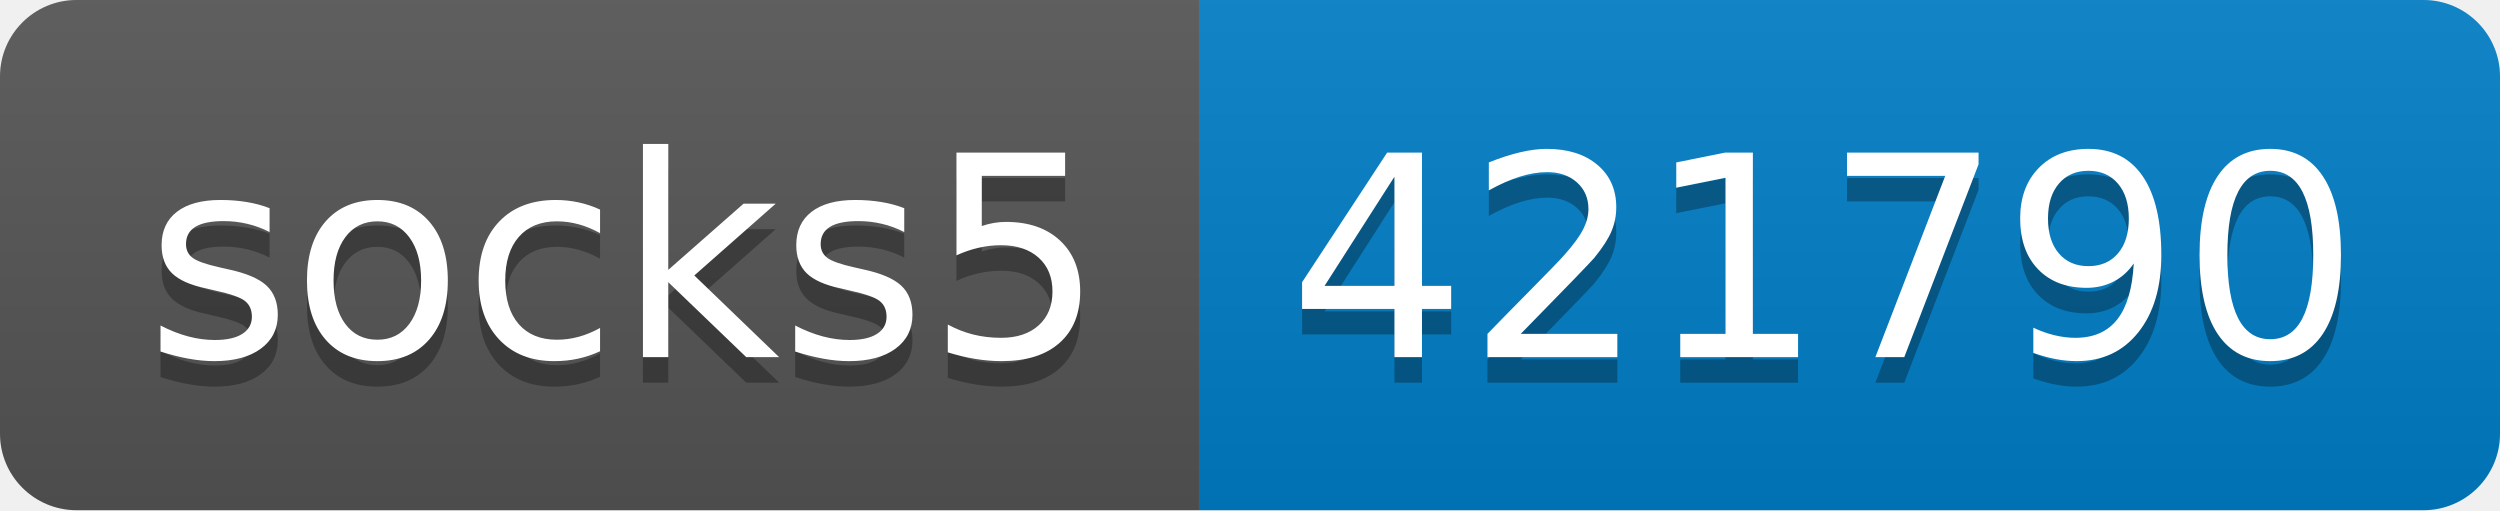
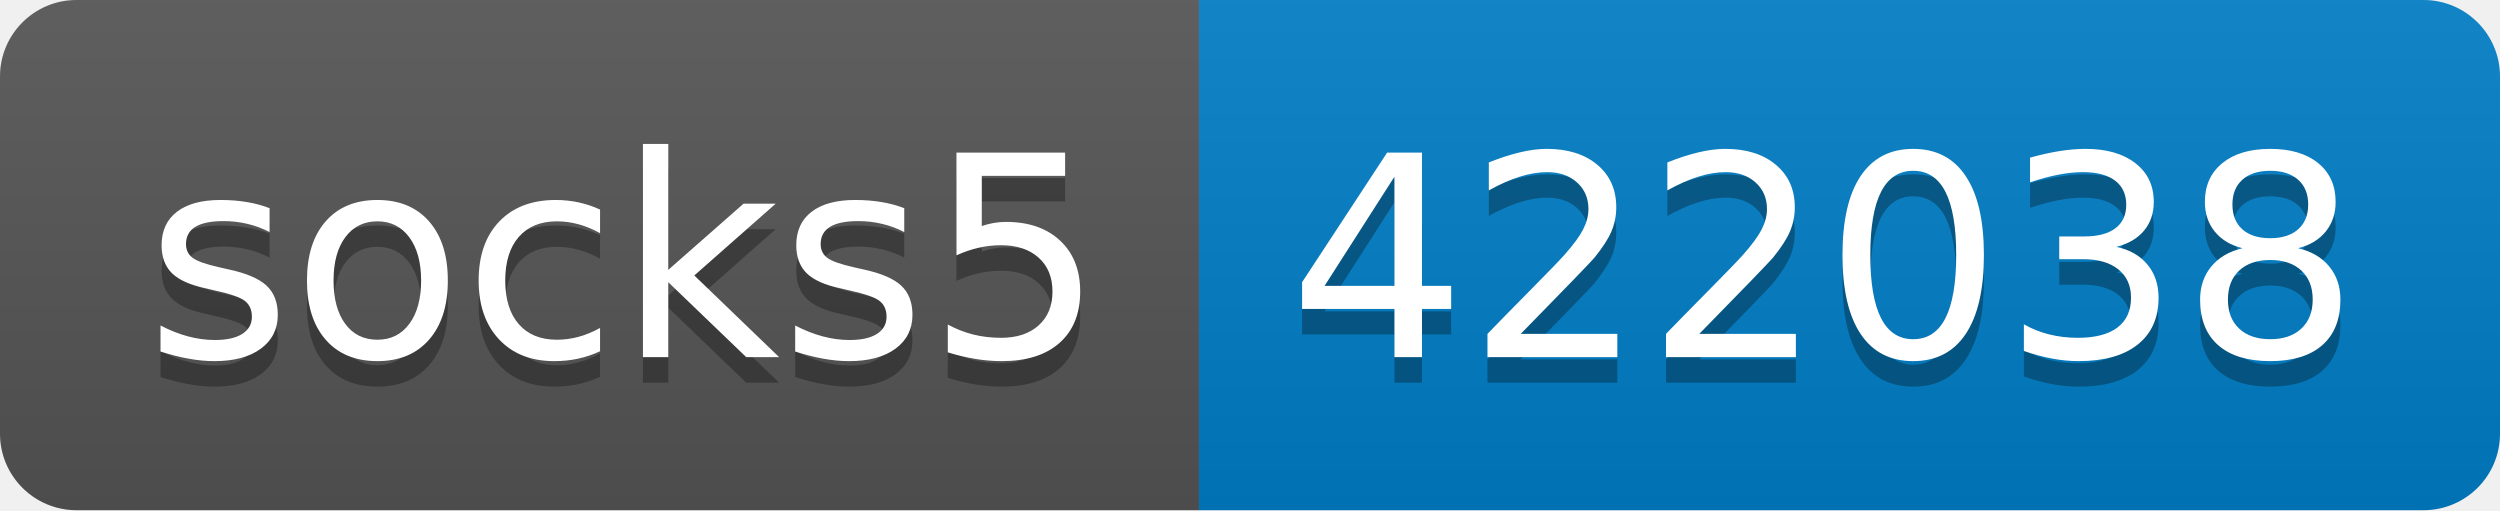
- <svg xmlns="http://www.w3.org/2000/svg" width="98" height="20" role="img" aria-label="socks5: 421790">
+ <svg xmlns="http://www.w3.org/2000/svg" width="98" height="20" role="img" aria-label="socks5: 422038">
  <linearGradient id="s" x2="0" y2="100%">
    <stop offset="0" stop-color="#bbb" stop-opacity=".1" />
    <stop offset="1" stop-opacity=".1" />
  </linearGradient>
  <clipPath id="r">
    <rect width="98" height="20" rx="3" fill="#fff" />
  </clipPath>
  <g clip-path="url(#r)">
    <rect width="47" height="20" fill="#555" />
    <rect x="47" width="51" height="20" fill="#007ec6" />
    <rect width="98" height="20" fill="url(#s)" />
  </g>
  <g fill="#fff" text-anchor="middle" font-family="Verdana,Geneva,DejaVu Sans,sans-serif" text-rendering="geometricPrecision" font-size="110">
    <text aria-hidden="true" x="245" y="150" fill="#010101" fill-opacity=".3" transform="scale(.1)" textLength="370">socks5</text>
    <text x="245" y="140" transform="scale(.1)" fill="#fff" textLength="370">socks5</text>
-     <text aria-hidden="true" x="715" y="150" fill="#010101" fill-opacity=".3" transform="scale(.1)" textLength="410">421790</text>
-     <text x="715" y="140" transform="scale(.1)" fill="#fff" textLength="410">421790</text>
+     <text aria-hidden="true" x="715" y="150" fill="#010101" fill-opacity=".3" transform="scale(.1)" textLength="410">422038</text>
+     <text x="715" y="140" transform="scale(.1)" fill="#fff" textLength="410">422038</text>
  </g>
</svg>
